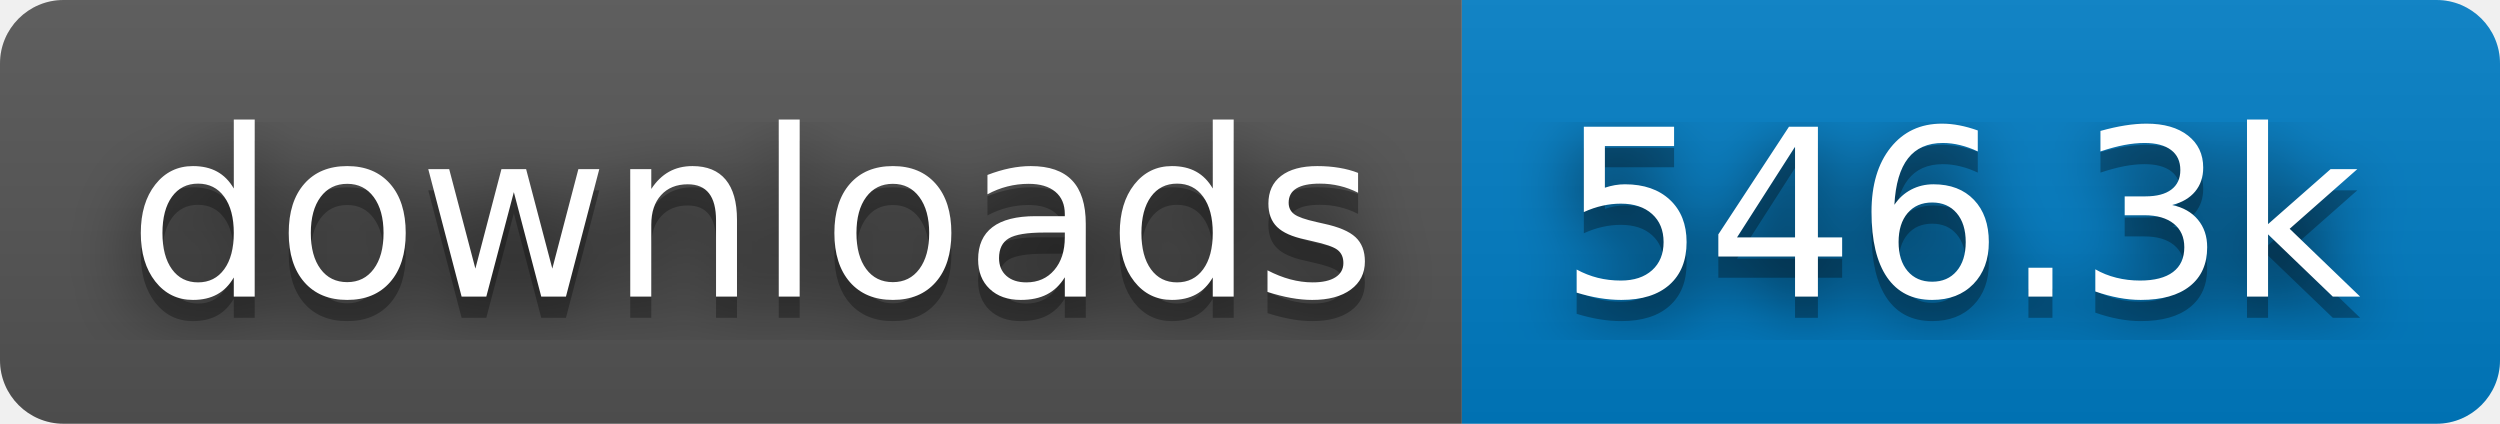
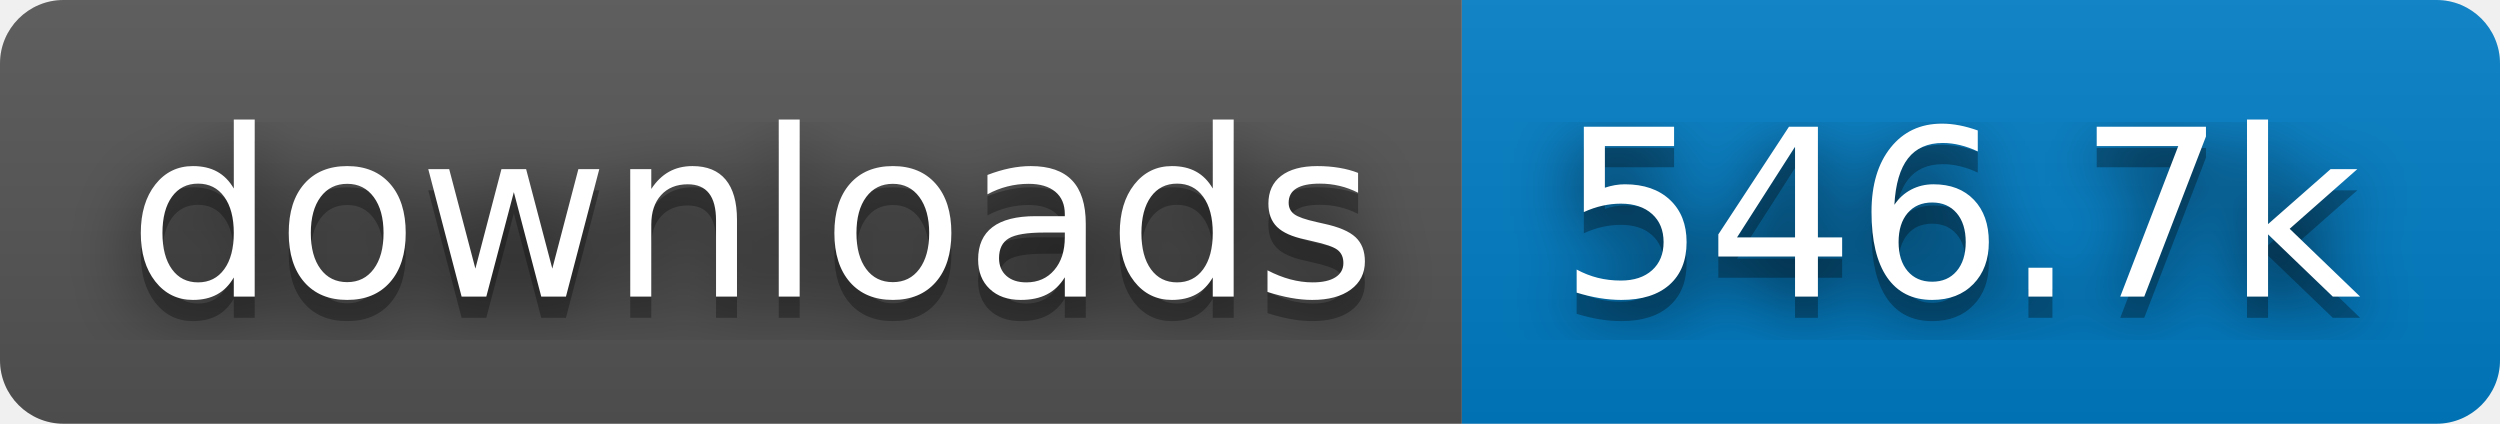
- <svg xmlns="http://www.w3.org/2000/svg" width="118" height="20" role="img" aria-label="downloads: 546.3k">
+ <svg xmlns="http://www.w3.org/2000/svg" width="118" height="20" role="img" aria-label="downloads: 546.7k">
  <filter id="blur">
    <feGaussianBlur stdDeviation="16" />
  </filter>
  <linearGradient id="s" x2="0" y2="100%">
    <stop offset="0" stop-color="#bbb" stop-opacity=".1" />
    <stop offset="1" stop-opacity=".1" />
  </linearGradient>
  <clipPath id="r">
    <rect width="118" height="20" rx="3" />
  </clipPath>
  <g clip-path="url(#r)">
    <rect width="69" height="20" fill="#555" />
    <rect x="69" width="49" height="20" fill="#007ec6" />
    <rect width="118" height="20" fill="url(#s)" />
  </g>
  <g fill="#fff" text-anchor="middle" font-family="Verdana,Geneva,DejaVu Sans,sans-serif" text-rendering="geometricPrecision" font-size="110">
    <g transform="scale(.1)">
      <g aria-hidden="true" fill="#010101">
        <text x="355" y="150" fill-opacity=".8" filter="url(#blur)" textLength="590">downloads</text>
        <text x="355" y="150" fill-opacity=".3" textLength="590">downloads</text>
      </g>
      <text x="355" y="140" textLength="590">downloads</text>
    </g>
    <g transform="scale(.1)">
      <g aria-hidden="true" fill="#010101">
-         <text x="925" y="150" fill-opacity=".8" filter="url(#blur)" textLength="390">546.3k</text>
-         <text x="925" y="150" fill-opacity=".3" textLength="390">546.3k</text>
+         <text x="925" y="150" fill-opacity=".8" filter="url(#blur)" textLength="390">546.7k</text>
+         <text x="925" y="150" fill-opacity=".3" textLength="390">546.7k</text>
      </g>
-       <text x="925" y="140" textLength="390">546.3k</text>
+       <text x="925" y="140" textLength="390">546.7k</text>
    </g>
  </g>
</svg>
